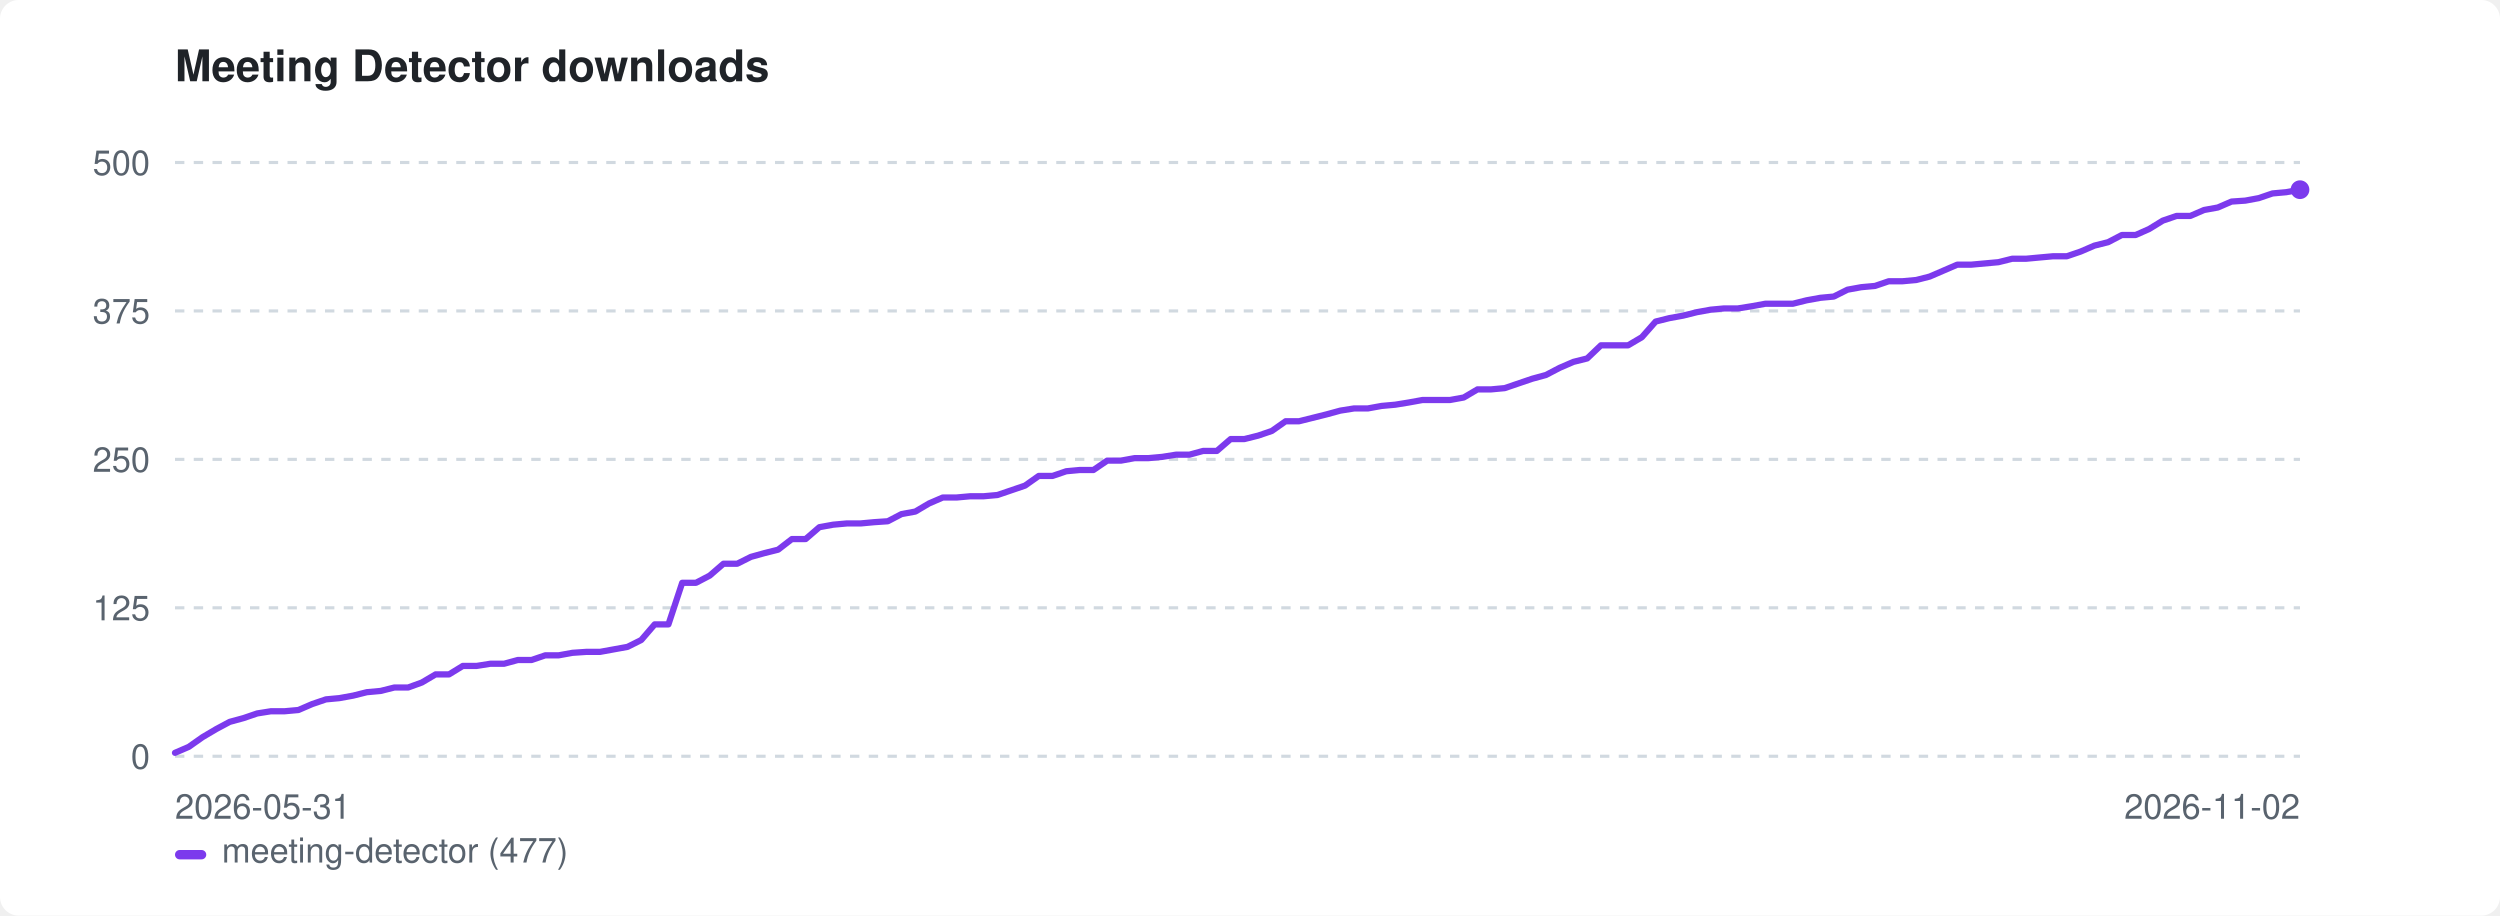
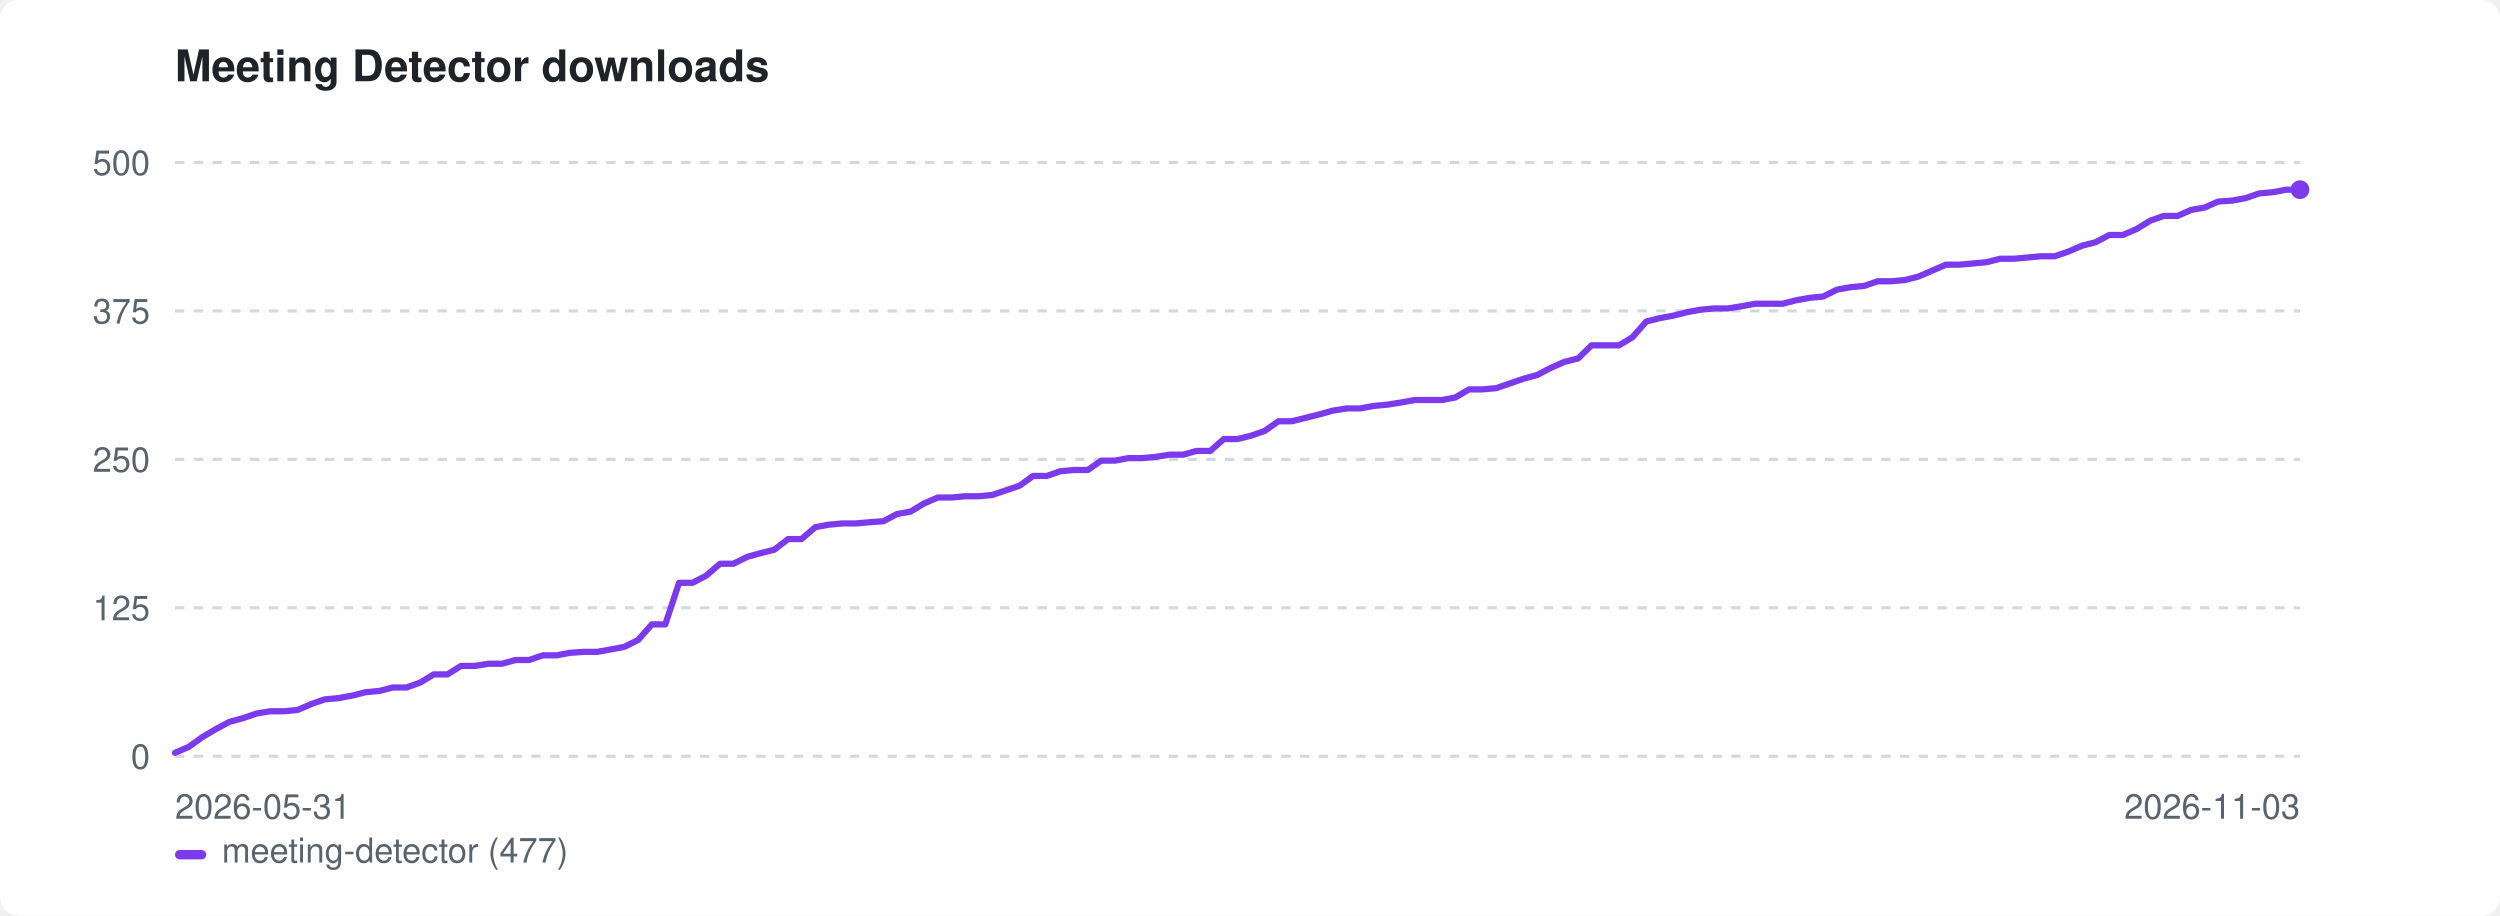
<svg xmlns="http://www.w3.org/2000/svg" width="800" height="293" viewBox="0 0 800 293" role="img" aria-label="Meeting Detector downloads">
  <style>:root{color-scheme:light dark}.bg{fill:#ffffff}.fg{fill:#1f2328}.mut{fill:#59636e}.grid{stroke:#d1d9e0}@media(prefers-color-scheme:dark){.bg{fill:#0d1117}.fg{fill:#e6edf3}.mut{fill:#9198a1}.grid{stroke:#30363d}}</style>
  <rect class="bg" width="800" height="293" rx="6" />
  <text class="fg" x="56" y="26" font-family="-apple-system,BlinkMacSystemFont,'Segoe UI',Helvetica,Arial,sans-serif" font-size="14" font-weight="600">Meeting Detector downloads</text>
  <line class="grid" x1="56" y1="242.0" x2="736" y2="242.0" stroke-width="1" stroke-dasharray="3 3" />
  <text class="mut" x="48" y="246.0" font-family="-apple-system,BlinkMacSystemFont,'Segoe UI',Helvetica,Arial,sans-serif" font-size="11" text-anchor="end">0</text>
  <line class="grid" x1="56" y1="194.5" x2="736" y2="194.5" stroke-width="1" stroke-dasharray="3 3" />
  <text class="mut" x="48" y="198.5" font-family="-apple-system,BlinkMacSystemFont,'Segoe UI',Helvetica,Arial,sans-serif" font-size="11" text-anchor="end">125</text>
  <line class="grid" x1="56" y1="147.0" x2="736" y2="147.0" stroke-width="1" stroke-dasharray="3 3" />
  <text class="mut" x="48" y="151.0" font-family="-apple-system,BlinkMacSystemFont,'Segoe UI',Helvetica,Arial,sans-serif" font-size="11" text-anchor="end">250</text>
  <line class="grid" x1="56" y1="99.5" x2="736" y2="99.5" stroke-width="1" stroke-dasharray="3 3" />
  <text class="mut" x="48" y="103.5" font-family="-apple-system,BlinkMacSystemFont,'Segoe UI',Helvetica,Arial,sans-serif" font-size="11" text-anchor="end">375</text>
  <line class="grid" x1="56" y1="52.0" x2="736" y2="52.0" stroke-width="1" stroke-dasharray="3 3" />
  <text class="mut" x="48" y="56.0" font-family="-apple-system,BlinkMacSystemFont,'Segoe UI',Helvetica,Arial,sans-serif" font-size="11" text-anchor="end">500</text>
  <text class="mut" x="56" y="262" font-family="-apple-system,BlinkMacSystemFont,'Segoe UI',Helvetica,Arial,sans-serif" font-size="11">2026-05-31</text>
-   <text class="mut" x="736" y="262" font-family="-apple-system,BlinkMacSystemFont,'Segoe UI',Helvetica,Arial,sans-serif" font-size="11" text-anchor="end">2026-11-02</text>
-   <path d="M56.0 240.9 L60.4 239.0 L64.8 235.9 L69.2 233.3 L73.5 231.0 L77.9 229.8 L82.3 228.3 L86.7 227.6 L91.1 227.6 L95.5 227.2 L99.9 225.3 L104.3 223.8 L108.6 223.4 L113.0 222.6 L117.4 221.5 L121.8 221.1 L126.2 220.0 L130.6 220.0 L135.0 218.4 L139.4 215.8 L143.7 215.8 L148.1 213.1 L152.5 213.1 L156.9 212.4 L161.3 212.4 L165.7 211.2 L170.1 211.2 L174.5 209.7 L178.8 209.7 L183.2 208.9 L187.6 208.6 L192.0 208.6 L196.4 207.8 L200.8 207.0 L205.2 204.8 L209.5 199.8 L213.9 199.8 L218.3 186.5 L222.7 186.5 L227.1 184.2 L231.5 180.4 L235.9 180.4 L240.3 178.2 L244.6 177.0 L249.0 175.9 L253.4 172.5 L257.8 172.5 L262.2 168.7 L266.6 167.9 L271.0 167.5 L275.4 167.5 L279.7 167.1 L284.1 166.8 L288.5 164.5 L292.9 163.7 L297.3 161.1 L301.7 159.2 L306.1 159.2 L310.5 158.8 L314.8 158.8 L319.2 158.4 L323.6 156.9 L328.0 155.4 L332.4 152.3 L336.8 152.3 L341.2 150.8 L345.5 150.4 L349.9 150.4 L354.3 147.4 L358.7 147.4 L363.1 146.6 L367.5 146.6 L371.9 146.2 L376.3 145.5 L380.6 145.5 L385.0 144.3 L389.4 144.3 L393.8 140.5 L398.2 140.5 L402.6 139.4 L407.0 137.9 L411.4 134.8 L415.7 134.8 L420.1 133.7 L424.5 132.6 L428.9 131.4 L433.3 130.7 L437.7 130.7 L442.1 129.9 L446.5 129.5 L450.8 128.8 L455.2 128.0 L459.6 128.0 L464.0 128.0 L468.4 127.2 L472.8 124.6 L477.2 124.6 L481.5 124.2 L485.9 122.7 L490.3 121.2 L494.7 120.0 L499.1 117.7 L503.5 115.8 L507.9 114.7 L512.3 110.5 L516.6 110.5 L521.0 110.5 L525.4 107.9 L529.8 102.9 L534.2 101.8 L538.6 101.0 L543.0 99.9 L547.4 99.1 L551.7 98.7 L556.1 98.7 L560.5 98.0 L564.9 97.2 L569.3 97.2 L573.7 97.2 L578.1 96.1 L582.5 95.3 L586.8 94.9 L591.2 92.7 L595.6 91.9 L600.0 91.5 L604.4 90.0 L608.8 90.0 L613.2 89.6 L617.5 88.5 L621.9 86.6 L626.3 84.7 L630.7 84.7 L635.1 84.3 L639.5 83.9 L643.9 82.8 L648.3 82.8 L652.6 82.4 L657.0 82.0 L661.4 82.0 L665.8 80.5 L670.2 78.6 L674.6 77.5 L679.0 75.2 L683.4 75.2 L687.7 73.3 L692.1 70.6 L696.5 69.1 L700.9 69.1 L705.3 67.2 L709.7 66.4 L714.1 64.5 L718.5 64.2 L722.8 63.4 L727.2 61.9 L731.6 61.5 L736.0 60.7" fill="none" stroke="#7c3aed" stroke-width="2" stroke-linejoin="round" stroke-linecap="round" />
+   <text class="mut" x="736" y="262" font-family="-apple-system,BlinkMacSystemFont,'Segoe UI',Helvetica,Arial,sans-serif" font-size="11" text-anchor="end">2026-11-03</text>
+   <path d="M56.0 240.9 L60.4 239.0 L64.7 235.9 L69.1 233.3 L73.4 231.0 L77.8 229.8 L82.2 228.3 L86.5 227.6 L90.9 227.6 L95.2 227.2 L99.6 225.3 L103.9 223.8 L108.3 223.4 L112.7 222.6 L117.0 221.5 L121.4 221.1 L125.7 220.0 L130.1 220.0 L134.5 218.4 L138.8 215.8 L143.2 215.8 L147.5 213.1 L151.9 213.1 L156.3 212.4 L160.6 212.4 L165.0 211.2 L169.3 211.2 L173.7 209.7 L178.1 209.7 L182.4 208.9 L186.8 208.6 L191.1 208.6 L195.5 207.8 L199.8 207.0 L204.2 204.8 L208.6 199.8 L212.9 199.8 L217.3 186.5 L221.6 186.5 L226.0 184.2 L230.4 180.4 L234.7 180.4 L239.1 178.2 L243.4 177.0 L247.8 175.9 L252.2 172.5 L256.5 172.5 L260.9 168.7 L265.2 167.9 L269.6 167.5 L273.9 167.5 L278.3 167.1 L282.7 166.8 L287.0 164.5 L291.4 163.7 L295.7 161.1 L300.1 159.2 L304.5 159.2 L308.8 158.8 L313.2 158.8 L317.5 158.4 L321.9 156.9 L326.3 155.4 L330.6 152.3 L335.0 152.3 L339.3 150.8 L343.7 150.4 L348.1 150.4 L352.4 147.4 L356.8 147.4 L361.1 146.6 L365.5 146.6 L369.8 146.2 L374.2 145.5 L378.6 145.5 L382.9 144.3 L387.3 144.3 L391.6 140.5 L396.0 140.5 L400.4 139.4 L404.7 137.9 L409.1 134.8 L413.4 134.8 L417.8 133.7 L422.2 132.6 L426.5 131.4 L430.9 130.7 L435.2 130.7 L439.6 129.9 L443.9 129.5 L448.3 128.8 L452.7 128.0 L457.0 128.0 L461.4 128.0 L465.7 127.2 L470.1 124.6 L474.5 124.6 L478.8 124.2 L483.2 122.7 L487.5 121.2 L491.9 120.0 L496.3 117.7 L500.6 115.8 L505.0 114.7 L509.3 110.5 L513.7 110.5 L518.1 110.5 L522.4 107.9 L526.8 102.9 L531.1 101.8 L535.5 101.0 L539.8 99.9 L544.2 99.1 L548.6 98.7 L552.9 98.7 L557.3 98.0 L561.6 97.2 L566.0 97.2 L570.4 97.2 L574.7 96.1 L579.1 95.3 L583.4 94.9 L587.8 92.7 L592.2 91.9 L596.5 91.5 L600.9 90.0 L605.2 90.0 L609.6 89.6 L613.9 88.5 L618.3 86.6 L622.7 84.7 L627.0 84.7 L631.4 84.3 L635.7 83.9 L640.1 82.8 L644.5 82.8 L648.8 82.4 L653.2 82.0 L657.5 82.0 L661.9 80.5 L666.3 78.6 L670.6 77.5 L675.0 75.2 L679.3 75.2 L683.7 73.3 L688.1 70.6 L692.4 69.1 L696.8 69.1 L701.1 67.2 L705.5 66.4 L709.8 64.5 L714.2 64.2 L718.6 63.4 L722.9 61.9 L727.3 61.5 L731.6 60.7 L736.0 60.7" fill="none" stroke="#7c3aed" stroke-width="2" stroke-linejoin="round" stroke-linecap="round" />
  <circle cx="736.0" cy="60.7" r="3" fill="#7c3aed" />
  <rect x="56" y="272" width="10" height="3" rx="1.5" fill="#7c3aed" />
  <text class="mut" x="71" y="276" font-family="-apple-system,BlinkMacSystemFont,'Segoe UI',Helvetica,Arial,sans-serif" font-size="11">meeting-detector (477)</text>
</svg>
